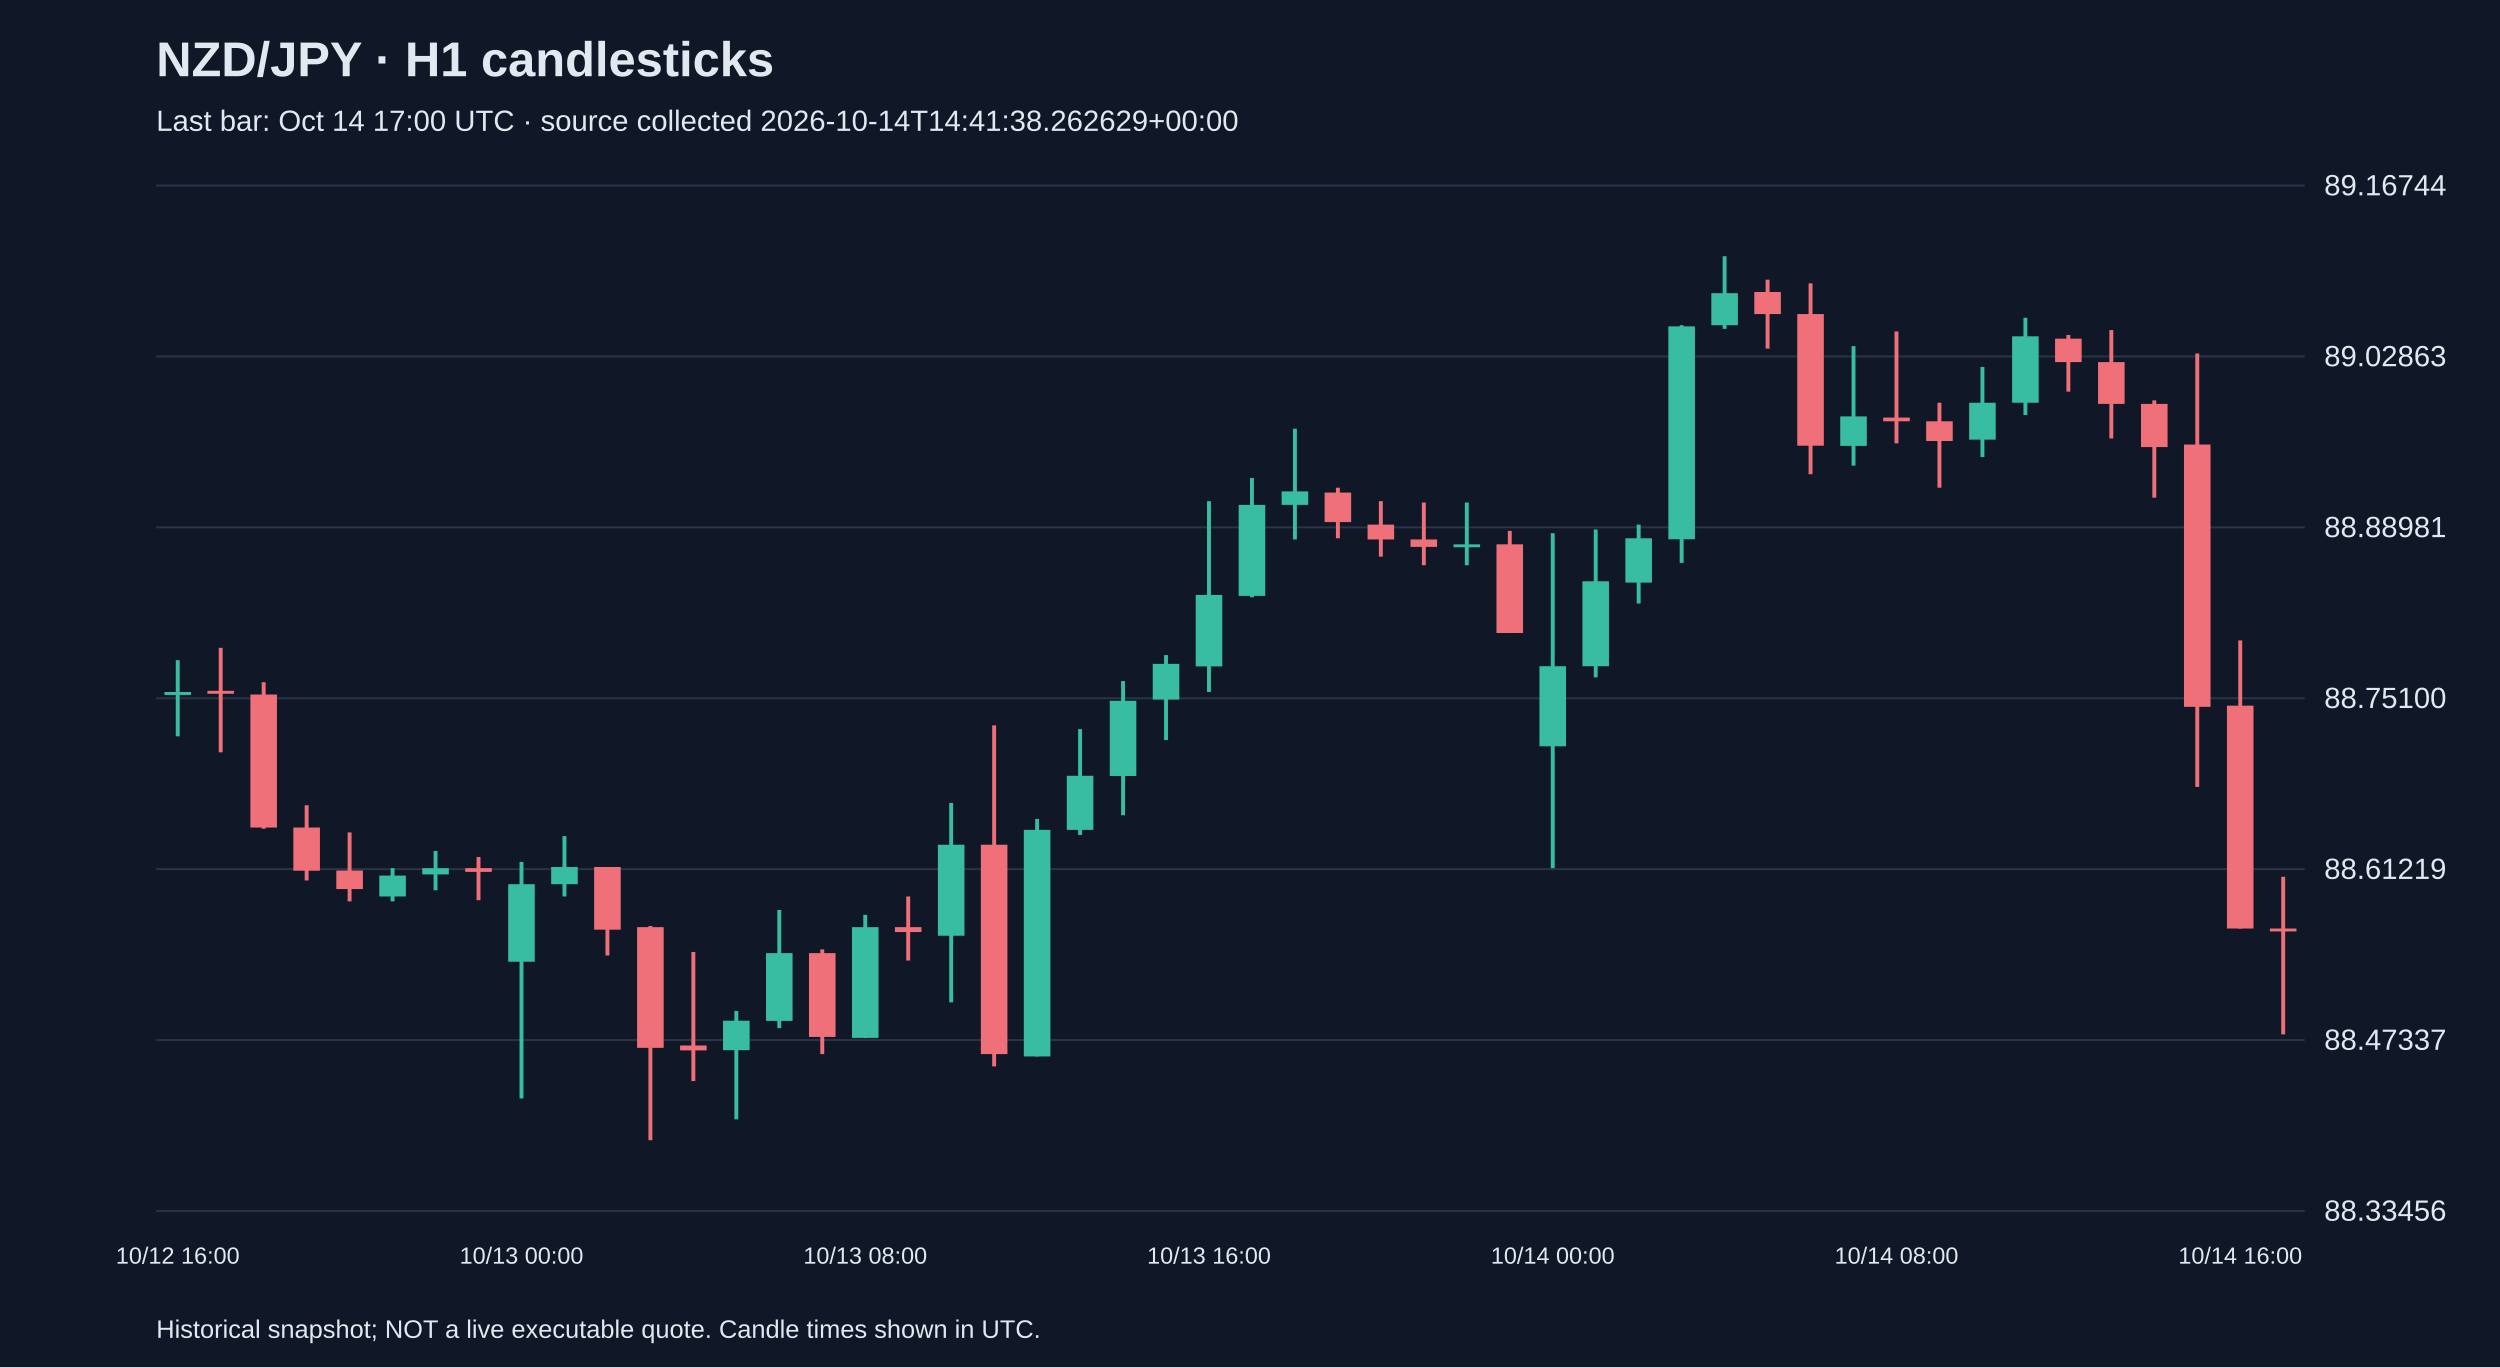
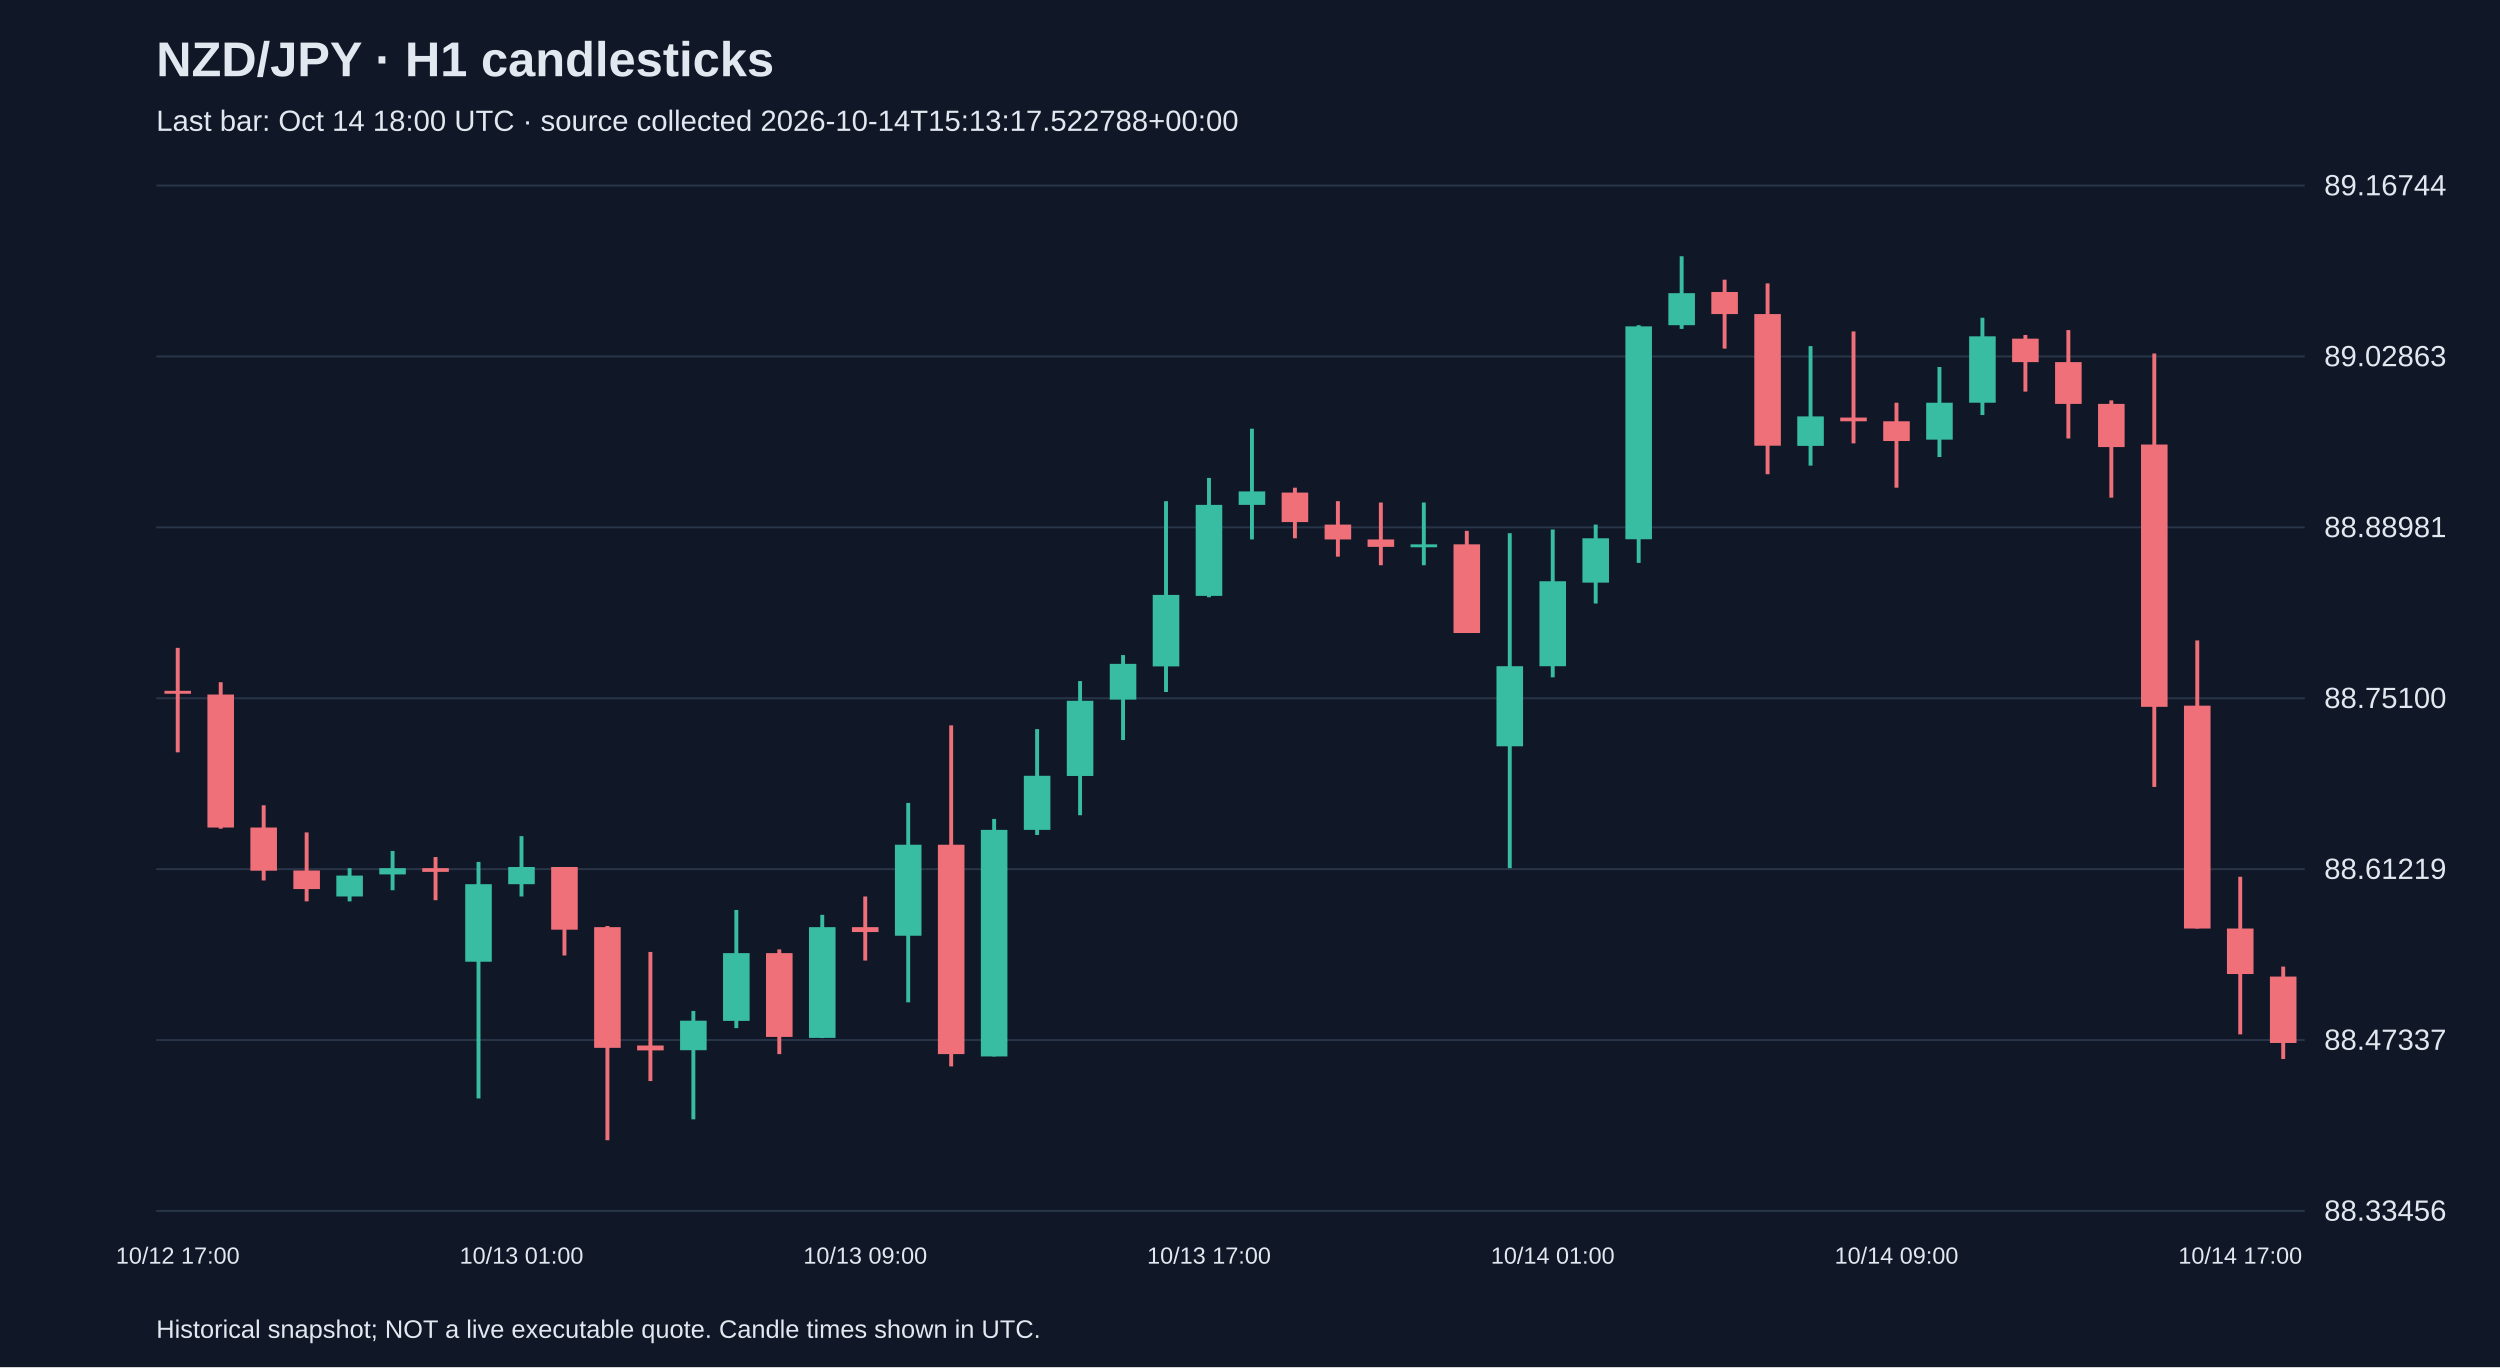
<svg xmlns="http://www.w3.org/2000/svg" viewBox="0 0 1280 700">
  <rect width="100%" height="100%" fill="#101827" />
  <style>text{font-family:Arial,sans-serif;fill:#e2e8f0}</style>
  <text x="80" y="39" font-size="25" font-weight="bold">NZD/JPY · H1 candlesticks</text>
-   <text x="80" y="67" font-size="15" fill="#a6b1c5">Last bar: Oct 14 17:00 UTC · source collected 2026-10-14T14:41:38.262629+00:00</text>
+   <text x="80" y="67" font-size="15" fill="#a6b1c5">Last bar: Oct 14 18:00 UTC · source collected 2026-10-14T15:13:17.522788+00:00</text>
  <line x1="80" y1="620.0" x2="1180" y2="620.0" stroke="#283548" />
  <text x="1190" y="625.0" font-size="15">88.33456</text>
  <line x1="80" y1="532.5" x2="1180" y2="532.5" stroke="#283548" />
  <text x="1190" y="537.5" font-size="15">88.47337</text>
  <line x1="80" y1="445.0" x2="1180" y2="445.0" stroke="#283548" />
  <text x="1190" y="450.0" font-size="15">88.61219</text>
  <line x1="80" y1="357.5" x2="1180" y2="357.5" stroke="#283548" />
  <text x="1190" y="362.5" font-size="15">88.75100</text>
  <line x1="80" y1="270.0" x2="1180" y2="270.0" stroke="#283548" />
  <text x="1190" y="275.0" font-size="15">88.88981</text>
  <line x1="80" y1="182.5" x2="1180" y2="182.5" stroke="#283548" />
  <text x="1190" y="187.5" font-size="15">89.02863</text>
  <line x1="80" y1="95.0" x2="1180" y2="95.0" stroke="#283548" />
  <text x="1190" y="100.0" font-size="15">89.16744</text>
-   <line x1="91.0" y1="338.0" x2="91.0" y2="377.0" stroke="#38bca2" stroke-width="2" />
-   <rect x="84.2" y="354.3" width="13.6" height="1.5" fill="#38bca2" />
-   <text x="91.0" y="647" text-anchor="middle" font-size="12">10/12 16:00</text>
-   <line x1="113.0" y1="331.7" x2="113.0" y2="385.2" stroke="#f07079" stroke-width="2" />
-   <rect x="106.2" y="353.7" width="13.6" height="1.5" fill="#f07079" />
-   <line x1="135.0" y1="349.3" x2="135.0" y2="424.3" stroke="#f07079" stroke-width="2" />
-   <rect x="128.2" y="355.6" width="13.6" height="68.1" fill="#f07079" />
-   <line x1="157.0" y1="412.3" x2="157.0" y2="450.8" stroke="#f07079" stroke-width="2" />
-   <rect x="150.2" y="423.7" width="13.6" height="22.1" fill="#f07079" />
-   <line x1="179.0" y1="426.2" x2="179.0" y2="461.5" stroke="#f07079" stroke-width="2" />
-   <rect x="172.2" y="445.7" width="13.6" height="9.5" fill="#f07079" />
-   <line x1="201.0" y1="444.5" x2="201.0" y2="461.5" stroke="#38bca2" stroke-width="2" />
-   <rect x="194.2" y="448.3" width="13.6" height="10.7" fill="#38bca2" />
-   <line x1="223.0" y1="435.7" x2="223.0" y2="455.8" stroke="#38bca2" stroke-width="2" />
-   <rect x="216.2" y="444.5" width="13.6" height="3.2" fill="#38bca2" />
-   <line x1="245.0" y1="438.8" x2="245.0" y2="460.9" stroke="#f07079" stroke-width="2" />
-   <rect x="238.2" y="444.5" width="13.6" height="1.9" fill="#f07079" />
-   <line x1="267.0" y1="441.3" x2="267.0" y2="562.4" stroke="#38bca2" stroke-width="2" />
-   <rect x="260.2" y="452.7" width="13.6" height="39.7" fill="#38bca2" />
-   <text x="267.0" y="647" text-anchor="middle" font-size="12">10/13 00:00</text>
-   <line x1="289.0" y1="428.1" x2="289.0" y2="459.0" stroke="#38bca2" stroke-width="2" />
-   <rect x="282.2" y="443.9" width="13.6" height="8.8" fill="#38bca2" />
-   <line x1="311.0" y1="443.9" x2="311.0" y2="489.2" stroke="#f07079" stroke-width="2" />
-   <rect x="304.2" y="443.9" width="13.6" height="32.1" fill="#f07079" />
-   <line x1="333.0" y1="474.1" x2="333.0" y2="583.8" stroke="#f07079" stroke-width="2" />
-   <rect x="326.2" y="474.7" width="13.6" height="61.8" fill="#f07079" />
-   <line x1="355.0" y1="487.4" x2="355.0" y2="553.5" stroke="#f07079" stroke-width="2" />
-   <rect x="348.2" y="535.3" width="13.6" height="2.5" fill="#f07079" />
-   <line x1="377.0" y1="517.6" x2="377.0" y2="573.1" stroke="#38bca2" stroke-width="2" />
-   <rect x="370.2" y="522.6" width="13.6" height="15.1" fill="#38bca2" />
-   <line x1="399.0" y1="465.9" x2="399.0" y2="526.4" stroke="#38bca2" stroke-width="2" />
-   <rect x="392.2" y="488.0" width="13.6" height="34.7" fill="#38bca2" />
-   <line x1="421.0" y1="486.1" x2="421.0" y2="539.7" stroke="#f07079" stroke-width="2" />
-   <rect x="414.2" y="488.0" width="13.6" height="42.9" fill="#f07079" />
-   <line x1="443.0" y1="468.4" x2="443.0" y2="531.5" stroke="#38bca2" stroke-width="2" />
-   <rect x="436.2" y="474.7" width="13.6" height="56.7" fill="#38bca2" />
-   <text x="443.0" y="647" text-anchor="middle" font-size="12">10/13 08:00</text>
-   <line x1="465.0" y1="459.0" x2="465.0" y2="491.8" stroke="#f07079" stroke-width="2" />
-   <rect x="458.2" y="474.7" width="13.6" height="2.5" fill="#f07079" />
-   <line x1="487.0" y1="411.1" x2="487.0" y2="513.2" stroke="#38bca2" stroke-width="2" />
-   <rect x="480.2" y="432.5" width="13.6" height="46.6" fill="#38bca2" />
-   <line x1="509.0" y1="371.4" x2="509.0" y2="546.0" stroke="#f07079" stroke-width="2" />
-   <rect x="502.2" y="432.5" width="13.6" height="107.2" fill="#f07079" />
-   <line x1="531.0" y1="419.3" x2="531.0" y2="540.9" stroke="#38bca2" stroke-width="2" />
-   <rect x="524.2" y="424.9" width="13.6" height="116.0" fill="#38bca2" />
-   <line x1="553.0" y1="373.3" x2="553.0" y2="427.5" stroke="#38bca2" stroke-width="2" />
-   <rect x="546.2" y="397.2" width="13.6" height="27.7" fill="#38bca2" />
-   <line x1="575.0" y1="348.7" x2="575.0" y2="417.4" stroke="#38bca2" stroke-width="2" />
-   <rect x="568.2" y="358.8" width="13.6" height="38.5" fill="#38bca2" />
-   <line x1="597.0" y1="335.4" x2="597.0" y2="378.9" stroke="#38bca2" stroke-width="2" />
-   <rect x="590.2" y="339.9" width="13.6" height="18.3" fill="#38bca2" />
-   <line x1="619.0" y1="256.6" x2="619.0" y2="354.3" stroke="#38bca2" stroke-width="2" />
-   <rect x="612.2" y="304.6" width="13.6" height="36.6" fill="#38bca2" />
-   <text x="619.0" y="647" text-anchor="middle" font-size="12">10/13 16:00</text>
-   <line x1="641.0" y1="244.7" x2="641.0" y2="305.8" stroke="#38bca2" stroke-width="2" />
-   <rect x="634.2" y="258.5" width="13.6" height="46.6" fill="#38bca2" />
-   <line x1="663.0" y1="219.5" x2="663.0" y2="276.2" stroke="#38bca2" stroke-width="2" />
-   <rect x="656.2" y="251.6" width="13.6" height="6.9" fill="#38bca2" />
-   <line x1="685.0" y1="249.7" x2="685.0" y2="275.6" stroke="#f07079" stroke-width="2" />
-   <rect x="678.2" y="252.2" width="13.6" height="15.1" fill="#f07079" />
-   <line x1="707.0" y1="256.6" x2="707.0" y2="285.0" stroke="#f07079" stroke-width="2" />
-   <rect x="700.2" y="268.6" width="13.6" height="7.6" fill="#f07079" />
-   <line x1="729.0" y1="257.3" x2="729.0" y2="289.4" stroke="#f07079" stroke-width="2" />
-   <rect x="722.2" y="276.2" width="13.6" height="3.8" fill="#f07079" />
-   <line x1="751.0" y1="257.3" x2="751.0" y2="289.4" stroke="#38bca2" stroke-width="2" />
-   <rect x="744.2" y="278.7" width="13.6" height="1.5" fill="#38bca2" />
-   <line x1="773.0" y1="271.8" x2="773.0" y2="324.1" stroke="#f07079" stroke-width="2" />
-   <rect x="766.2" y="278.7" width="13.6" height="45.4" fill="#f07079" />
-   <line x1="795.0" y1="273.0" x2="795.0" y2="444.5" stroke="#38bca2" stroke-width="2" />
-   <rect x="788.2" y="341.1" width="13.6" height="41.0" fill="#38bca2" />
-   <text x="795.0" y="647" text-anchor="middle" font-size="12">10/14 00:00</text>
-   <line x1="817.0" y1="271.1" x2="817.0" y2="346.8" stroke="#38bca2" stroke-width="2" />
-   <rect x="810.2" y="297.6" width="13.6" height="43.5" fill="#38bca2" />
-   <line x1="839.0" y1="268.6" x2="839.0" y2="309.0" stroke="#38bca2" stroke-width="2" />
-   <rect x="832.2" y="275.6" width="13.6" height="22.7" fill="#38bca2" />
-   <line x1="861.0" y1="166.5" x2="861.0" y2="288.2" stroke="#38bca2" stroke-width="2" />
-   <rect x="854.2" y="167.1" width="13.6" height="109.0" fill="#38bca2" />
-   <line x1="883.0" y1="131.2" x2="883.0" y2="168.4" stroke="#38bca2" stroke-width="2" />
-   <rect x="876.2" y="150.1" width="13.6" height="16.4" fill="#38bca2" />
-   <line x1="905.0" y1="143.2" x2="905.0" y2="178.5" stroke="#f07079" stroke-width="2" />
-   <rect x="898.2" y="149.5" width="13.6" height="11.3" fill="#f07079" />
-   <line x1="927.0" y1="145.1" x2="927.0" y2="242.8" stroke="#f07079" stroke-width="2" />
-   <rect x="920.2" y="160.8" width="13.6" height="67.4" fill="#f07079" />
-   <line x1="949.0" y1="177.2" x2="949.0" y2="238.4" stroke="#38bca2" stroke-width="2" />
-   <rect x="942.2" y="213.2" width="13.6" height="15.1" fill="#38bca2" />
-   <line x1="971.0" y1="169.7" x2="971.0" y2="227.0" stroke="#f07079" stroke-width="2" />
-   <rect x="964.2" y="213.8" width="13.6" height="1.9" fill="#f07079" />
-   <text x="971.0" y="647" text-anchor="middle" font-size="12">10/14 08:00</text>
-   <line x1="993.0" y1="206.2" x2="993.0" y2="249.7" stroke="#f07079" stroke-width="2" />
-   <rect x="986.2" y="215.7" width="13.6" height="10.1" fill="#f07079" />
-   <line x1="1015.0" y1="187.9" x2="1015.0" y2="234.0" stroke="#38bca2" stroke-width="2" />
-   <rect x="1008.2" y="206.2" width="13.6" height="18.9" fill="#38bca2" />
-   <line x1="1037.0" y1="162.7" x2="1037.0" y2="212.5" stroke="#38bca2" stroke-width="2" />
-   <rect x="1030.2" y="172.2" width="13.6" height="34.0" fill="#38bca2" />
-   <line x1="1059.0" y1="171.5" x2="1059.0" y2="200.5" stroke="#f07079" stroke-width="2" />
-   <rect x="1052.2" y="173.4" width="13.6" height="12.0" fill="#f07079" />
-   <line x1="1081.0" y1="169.0" x2="1081.0" y2="224.5" stroke="#f07079" stroke-width="2" />
-   <rect x="1074.2" y="185.4" width="13.6" height="21.4" fill="#f07079" />
-   <line x1="1103.0" y1="205.0" x2="1103.0" y2="254.8" stroke="#f07079" stroke-width="2" />
-   <rect x="1096.2" y="206.8" width="13.6" height="22.1" fill="#f07079" />
-   <line x1="1125.0" y1="181.0" x2="1125.0" y2="402.9" stroke="#f07079" stroke-width="2" />
-   <rect x="1118.2" y="227.6" width="13.6" height="134.3" fill="#f07079" />
-   <line x1="1147.0" y1="327.9" x2="1147.0" y2="475.4" stroke="#f07079" stroke-width="2" />
-   <rect x="1140.2" y="361.3" width="13.6" height="114.1" fill="#f07079" />
-   <text x="1147.0" y="647" text-anchor="middle" font-size="12">10/14 16:00</text>
-   <line x1="1169.0" y1="448.9" x2="1169.0" y2="529.6" stroke="#f07079" stroke-width="2" />
-   <rect x="1162.2" y="475.4" width="13.6" height="1.5" fill="#f07079" />
+   <line x1="91.0" y1="331.7" x2="91.0" y2="385.2" stroke="#f07079" stroke-width="2" />
+   <rect x="84.2" y="353.7" width="13.6" height="1.5" fill="#f07079" />
+   <text x="91.0" y="647" text-anchor="middle" font-size="12">10/12 17:00</text>
+   <line x1="113.0" y1="349.3" x2="113.0" y2="424.3" stroke="#f07079" stroke-width="2" />
+   <rect x="106.2" y="355.6" width="13.6" height="68.1" fill="#f07079" />
+   <line x1="135.0" y1="412.3" x2="135.0" y2="450.8" stroke="#f07079" stroke-width="2" />
+   <rect x="128.2" y="423.7" width="13.6" height="22.1" fill="#f07079" />
+   <line x1="157.0" y1="426.2" x2="157.0" y2="461.5" stroke="#f07079" stroke-width="2" />
+   <rect x="150.2" y="445.7" width="13.6" height="9.5" fill="#f07079" />
+   <line x1="179.0" y1="444.5" x2="179.0" y2="461.5" stroke="#38bca2" stroke-width="2" />
+   <rect x="172.2" y="448.3" width="13.6" height="10.7" fill="#38bca2" />
+   <line x1="201.0" y1="435.7" x2="201.0" y2="455.8" stroke="#38bca2" stroke-width="2" />
+   <rect x="194.2" y="444.5" width="13.6" height="3.2" fill="#38bca2" />
+   <line x1="223.0" y1="438.8" x2="223.0" y2="460.9" stroke="#f07079" stroke-width="2" />
+   <rect x="216.2" y="444.5" width="13.6" height="1.9" fill="#f07079" />
+   <line x1="245.0" y1="441.3" x2="245.0" y2="562.4" stroke="#38bca2" stroke-width="2" />
+   <rect x="238.2" y="452.7" width="13.6" height="39.7" fill="#38bca2" />
+   <line x1="267.0" y1="428.1" x2="267.0" y2="459.0" stroke="#38bca2" stroke-width="2" />
+   <rect x="260.2" y="443.9" width="13.6" height="8.8" fill="#38bca2" />
+   <text x="267.0" y="647" text-anchor="middle" font-size="12">10/13 01:00</text>
+   <line x1="289.0" y1="443.9" x2="289.0" y2="489.2" stroke="#f07079" stroke-width="2" />
+   <rect x="282.2" y="443.9" width="13.6" height="32.1" fill="#f07079" />
+   <line x1="311.0" y1="474.1" x2="311.0" y2="583.8" stroke="#f07079" stroke-width="2" />
+   <rect x="304.2" y="474.7" width="13.6" height="61.8" fill="#f07079" />
+   <line x1="333.0" y1="487.4" x2="333.0" y2="553.5" stroke="#f07079" stroke-width="2" />
+   <rect x="326.2" y="535.3" width="13.6" height="2.5" fill="#f07079" />
+   <line x1="355.0" y1="517.6" x2="355.0" y2="573.1" stroke="#38bca2" stroke-width="2" />
+   <rect x="348.2" y="522.6" width="13.6" height="15.1" fill="#38bca2" />
+   <line x1="377.0" y1="465.9" x2="377.0" y2="526.4" stroke="#38bca2" stroke-width="2" />
+   <rect x="370.2" y="488.0" width="13.6" height="34.7" fill="#38bca2" />
+   <line x1="399.0" y1="486.1" x2="399.0" y2="539.7" stroke="#f07079" stroke-width="2" />
+   <rect x="392.2" y="488.0" width="13.6" height="42.9" fill="#f07079" />
+   <line x1="421.0" y1="468.4" x2="421.0" y2="531.5" stroke="#38bca2" stroke-width="2" />
+   <rect x="414.2" y="474.7" width="13.6" height="56.7" fill="#38bca2" />
+   <line x1="443.0" y1="459.0" x2="443.0" y2="491.8" stroke="#f07079" stroke-width="2" />
+   <rect x="436.2" y="474.7" width="13.6" height="2.5" fill="#f07079" />
+   <text x="443.0" y="647" text-anchor="middle" font-size="12">10/13 09:00</text>
+   <line x1="465.0" y1="411.1" x2="465.0" y2="513.2" stroke="#38bca2" stroke-width="2" />
+   <rect x="458.2" y="432.5" width="13.6" height="46.6" fill="#38bca2" />
+   <line x1="487.0" y1="371.4" x2="487.0" y2="546.0" stroke="#f07079" stroke-width="2" />
+   <rect x="480.2" y="432.5" width="13.6" height="107.2" fill="#f07079" />
+   <line x1="509.0" y1="419.3" x2="509.0" y2="540.9" stroke="#38bca2" stroke-width="2" />
+   <rect x="502.2" y="424.9" width="13.6" height="116.0" fill="#38bca2" />
+   <line x1="531.0" y1="373.3" x2="531.0" y2="427.5" stroke="#38bca2" stroke-width="2" />
+   <rect x="524.2" y="397.2" width="13.6" height="27.7" fill="#38bca2" />
+   <line x1="553.0" y1="348.7" x2="553.0" y2="417.4" stroke="#38bca2" stroke-width="2" />
+   <rect x="546.2" y="358.8" width="13.6" height="38.5" fill="#38bca2" />
+   <line x1="575.0" y1="335.4" x2="575.0" y2="378.9" stroke="#38bca2" stroke-width="2" />
+   <rect x="568.2" y="339.9" width="13.6" height="18.3" fill="#38bca2" />
+   <line x1="597.0" y1="256.6" x2="597.0" y2="354.3" stroke="#38bca2" stroke-width="2" />
+   <rect x="590.2" y="304.6" width="13.6" height="36.6" fill="#38bca2" />
+   <line x1="619.0" y1="244.7" x2="619.0" y2="305.8" stroke="#38bca2" stroke-width="2" />
+   <rect x="612.2" y="258.5" width="13.6" height="46.6" fill="#38bca2" />
+   <text x="619.0" y="647" text-anchor="middle" font-size="12">10/13 17:00</text>
+   <line x1="641.0" y1="219.5" x2="641.0" y2="276.2" stroke="#38bca2" stroke-width="2" />
+   <rect x="634.2" y="251.6" width="13.6" height="6.9" fill="#38bca2" />
+   <line x1="663.0" y1="249.7" x2="663.0" y2="275.6" stroke="#f07079" stroke-width="2" />
+   <rect x="656.2" y="252.2" width="13.6" height="15.1" fill="#f07079" />
+   <line x1="685.0" y1="256.6" x2="685.0" y2="285.0" stroke="#f07079" stroke-width="2" />
+   <rect x="678.2" y="268.6" width="13.6" height="7.6" fill="#f07079" />
+   <line x1="707.0" y1="257.3" x2="707.0" y2="289.4" stroke="#f07079" stroke-width="2" />
+   <rect x="700.2" y="276.2" width="13.6" height="3.8" fill="#f07079" />
+   <line x1="729.0" y1="257.3" x2="729.0" y2="289.4" stroke="#38bca2" stroke-width="2" />
+   <rect x="722.2" y="278.7" width="13.6" height="1.5" fill="#38bca2" />
+   <line x1="751.0" y1="271.8" x2="751.0" y2="324.1" stroke="#f07079" stroke-width="2" />
+   <rect x="744.2" y="278.7" width="13.6" height="45.4" fill="#f07079" />
+   <line x1="773.0" y1="273.0" x2="773.0" y2="444.5" stroke="#38bca2" stroke-width="2" />
+   <rect x="766.2" y="341.1" width="13.6" height="41.0" fill="#38bca2" />
+   <line x1="795.0" y1="271.1" x2="795.0" y2="346.8" stroke="#38bca2" stroke-width="2" />
+   <rect x="788.2" y="297.6" width="13.6" height="43.5" fill="#38bca2" />
+   <text x="795.0" y="647" text-anchor="middle" font-size="12">10/14 01:00</text>
+   <line x1="817.0" y1="268.6" x2="817.0" y2="309.0" stroke="#38bca2" stroke-width="2" />
+   <rect x="810.2" y="275.6" width="13.6" height="22.7" fill="#38bca2" />
+   <line x1="839.0" y1="166.5" x2="839.0" y2="288.2" stroke="#38bca2" stroke-width="2" />
+   <rect x="832.2" y="167.1" width="13.6" height="109.0" fill="#38bca2" />
+   <line x1="861.0" y1="131.2" x2="861.0" y2="168.4" stroke="#38bca2" stroke-width="2" />
+   <rect x="854.2" y="150.1" width="13.6" height="16.4" fill="#38bca2" />
+   <line x1="883.0" y1="143.2" x2="883.0" y2="178.5" stroke="#f07079" stroke-width="2" />
+   <rect x="876.2" y="149.5" width="13.6" height="11.3" fill="#f07079" />
+   <line x1="905.0" y1="145.1" x2="905.0" y2="242.8" stroke="#f07079" stroke-width="2" />
+   <rect x="898.2" y="160.8" width="13.6" height="67.4" fill="#f07079" />
+   <line x1="927.0" y1="177.2" x2="927.0" y2="238.4" stroke="#38bca2" stroke-width="2" />
+   <rect x="920.2" y="213.2" width="13.6" height="15.1" fill="#38bca2" />
+   <line x1="949.0" y1="169.7" x2="949.0" y2="227.0" stroke="#f07079" stroke-width="2" />
+   <rect x="942.2" y="213.8" width="13.6" height="1.9" fill="#f07079" />
+   <line x1="971.0" y1="206.2" x2="971.0" y2="249.7" stroke="#f07079" stroke-width="2" />
+   <rect x="964.2" y="215.7" width="13.6" height="10.1" fill="#f07079" />
+   <text x="971.0" y="647" text-anchor="middle" font-size="12">10/14 09:00</text>
+   <line x1="993.0" y1="187.9" x2="993.0" y2="234.0" stroke="#38bca2" stroke-width="2" />
+   <rect x="986.2" y="206.2" width="13.6" height="18.9" fill="#38bca2" />
+   <line x1="1015.0" y1="162.7" x2="1015.0" y2="212.5" stroke="#38bca2" stroke-width="2" />
+   <rect x="1008.2" y="172.2" width="13.6" height="34.0" fill="#38bca2" />
+   <line x1="1037.0" y1="171.5" x2="1037.0" y2="200.5" stroke="#f07079" stroke-width="2" />
+   <rect x="1030.2" y="173.4" width="13.6" height="12.0" fill="#f07079" />
+   <line x1="1059.0" y1="169.0" x2="1059.0" y2="224.5" stroke="#f07079" stroke-width="2" />
+   <rect x="1052.2" y="185.4" width="13.6" height="21.4" fill="#f07079" />
+   <line x1="1081.0" y1="205.0" x2="1081.0" y2="254.8" stroke="#f07079" stroke-width="2" />
+   <rect x="1074.2" y="206.8" width="13.6" height="22.1" fill="#f07079" />
+   <line x1="1103.0" y1="181.0" x2="1103.0" y2="402.9" stroke="#f07079" stroke-width="2" />
+   <rect x="1096.2" y="227.6" width="13.6" height="134.3" fill="#f07079" />
+   <line x1="1125.0" y1="327.9" x2="1125.0" y2="475.4" stroke="#f07079" stroke-width="2" />
+   <rect x="1118.2" y="361.3" width="13.6" height="114.1" fill="#f07079" />
+   <line x1="1147.0" y1="448.9" x2="1147.0" y2="529.6" stroke="#f07079" stroke-width="2" />
+   <rect x="1140.2" y="475.4" width="13.6" height="23.3" fill="#f07079" />
+   <text x="1147.0" y="647" text-anchor="middle" font-size="12">10/14 17:00</text>
+   <line x1="1169.0" y1="494.9" x2="1169.0" y2="542.2" stroke="#f07079" stroke-width="2" />
+   <rect x="1162.2" y="500.0" width="13.6" height="34.0" fill="#f07079" />
  <text x="80" y="685" font-size="13">Historical snapshot; NOT a live executable quote. Candle times shown in UTC.</text>
</svg>
